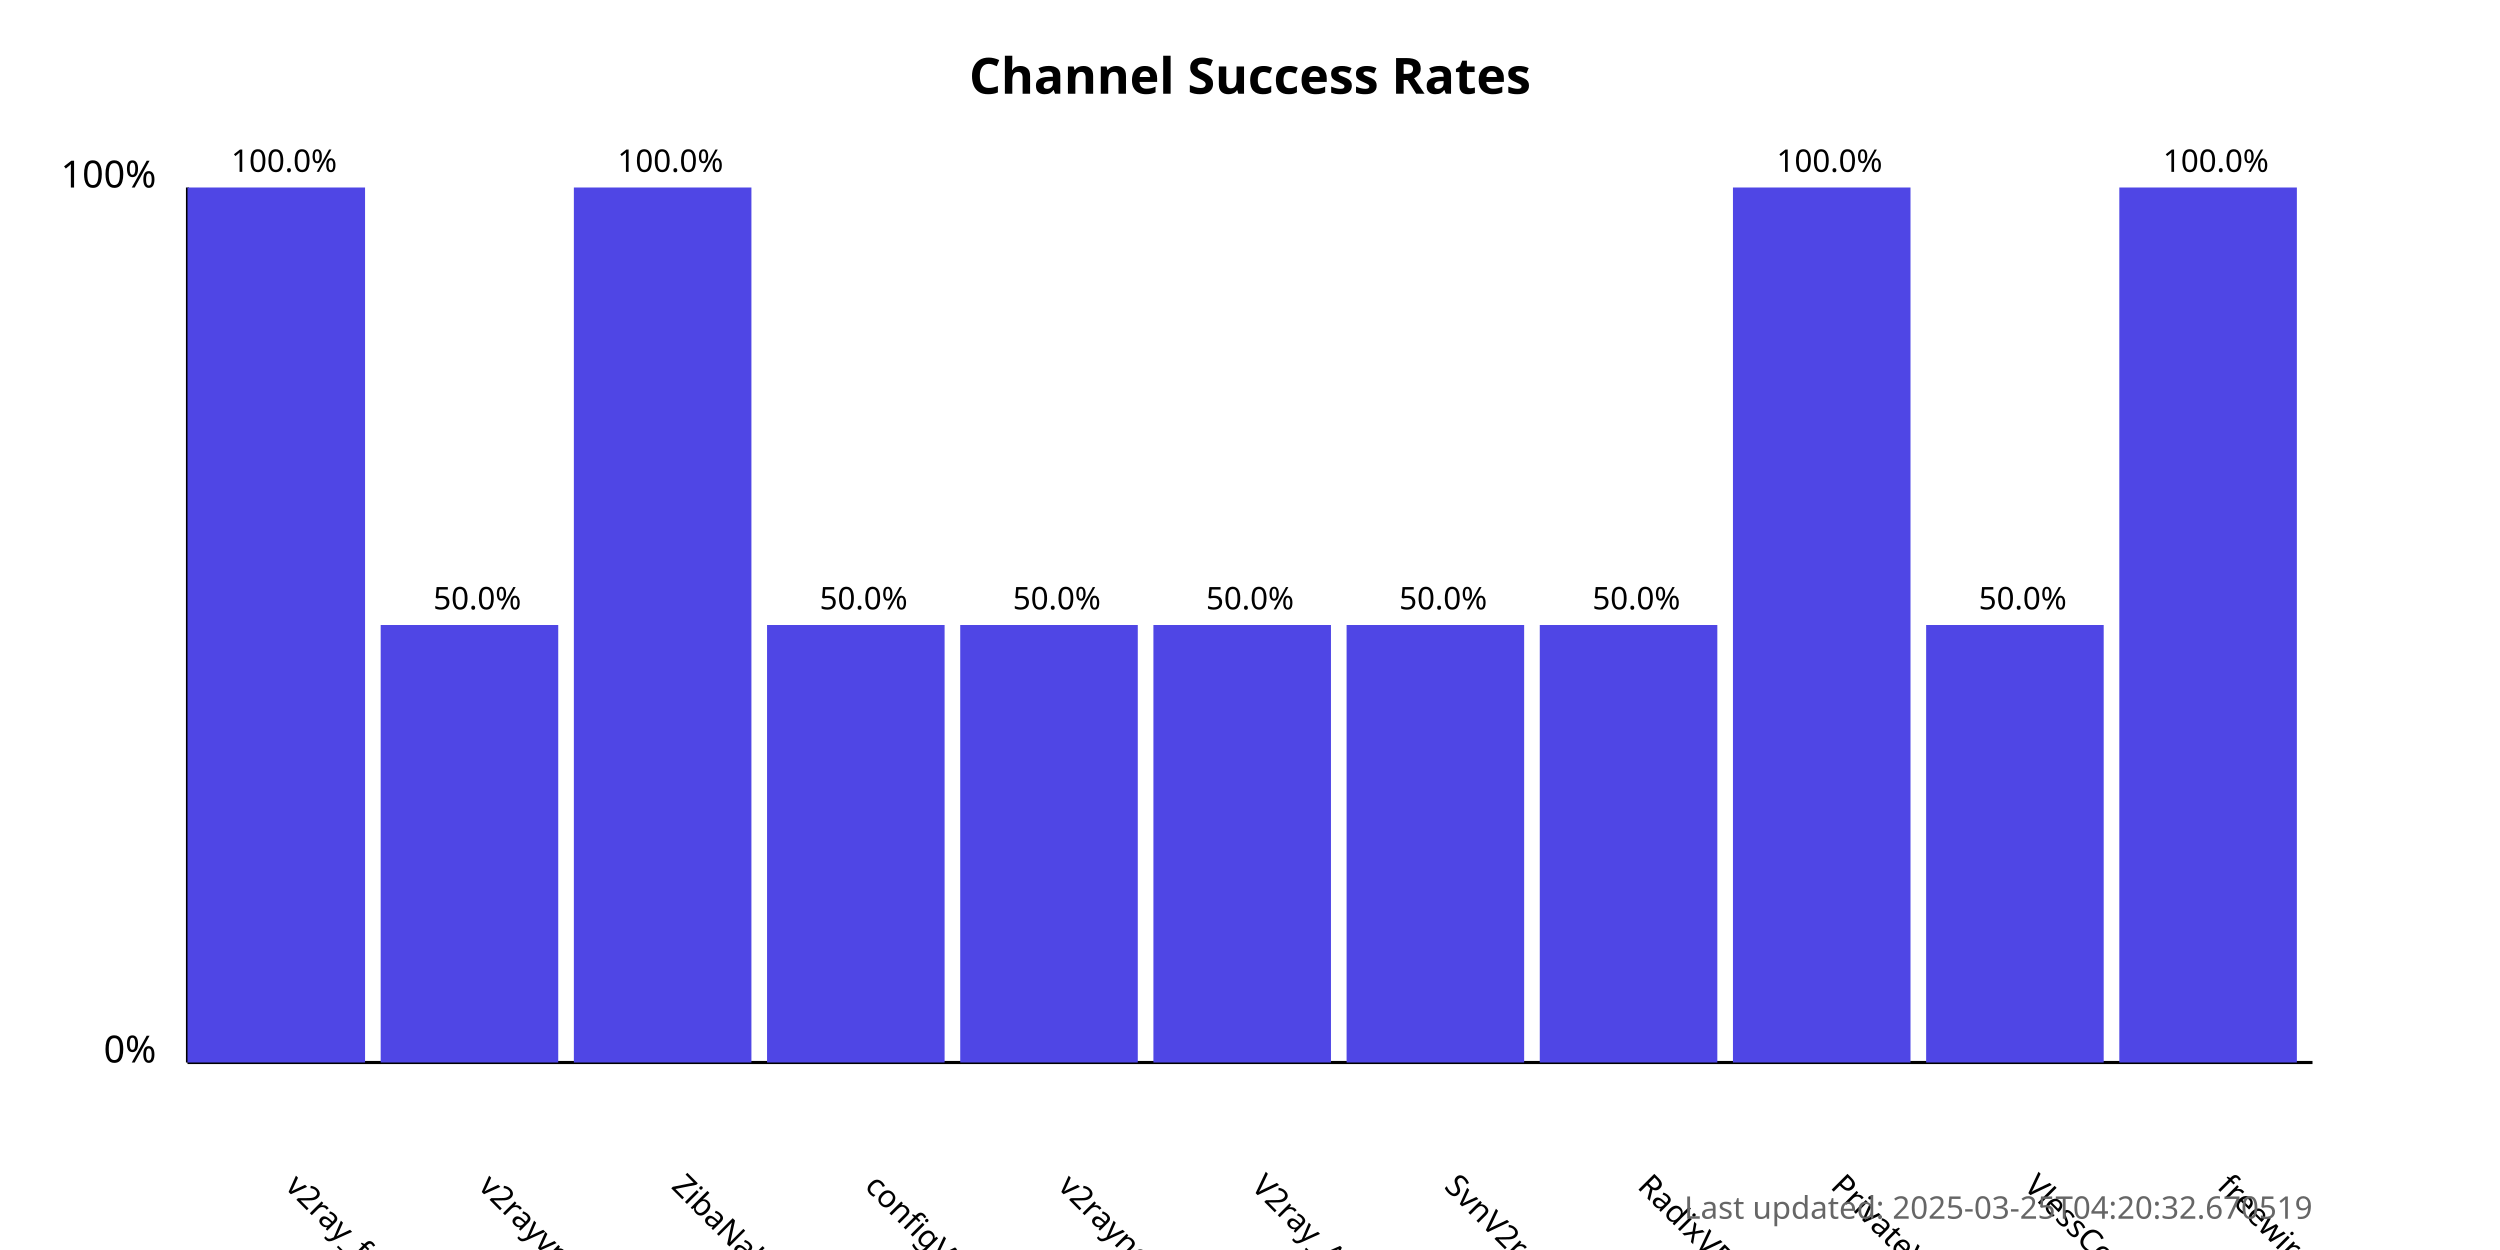
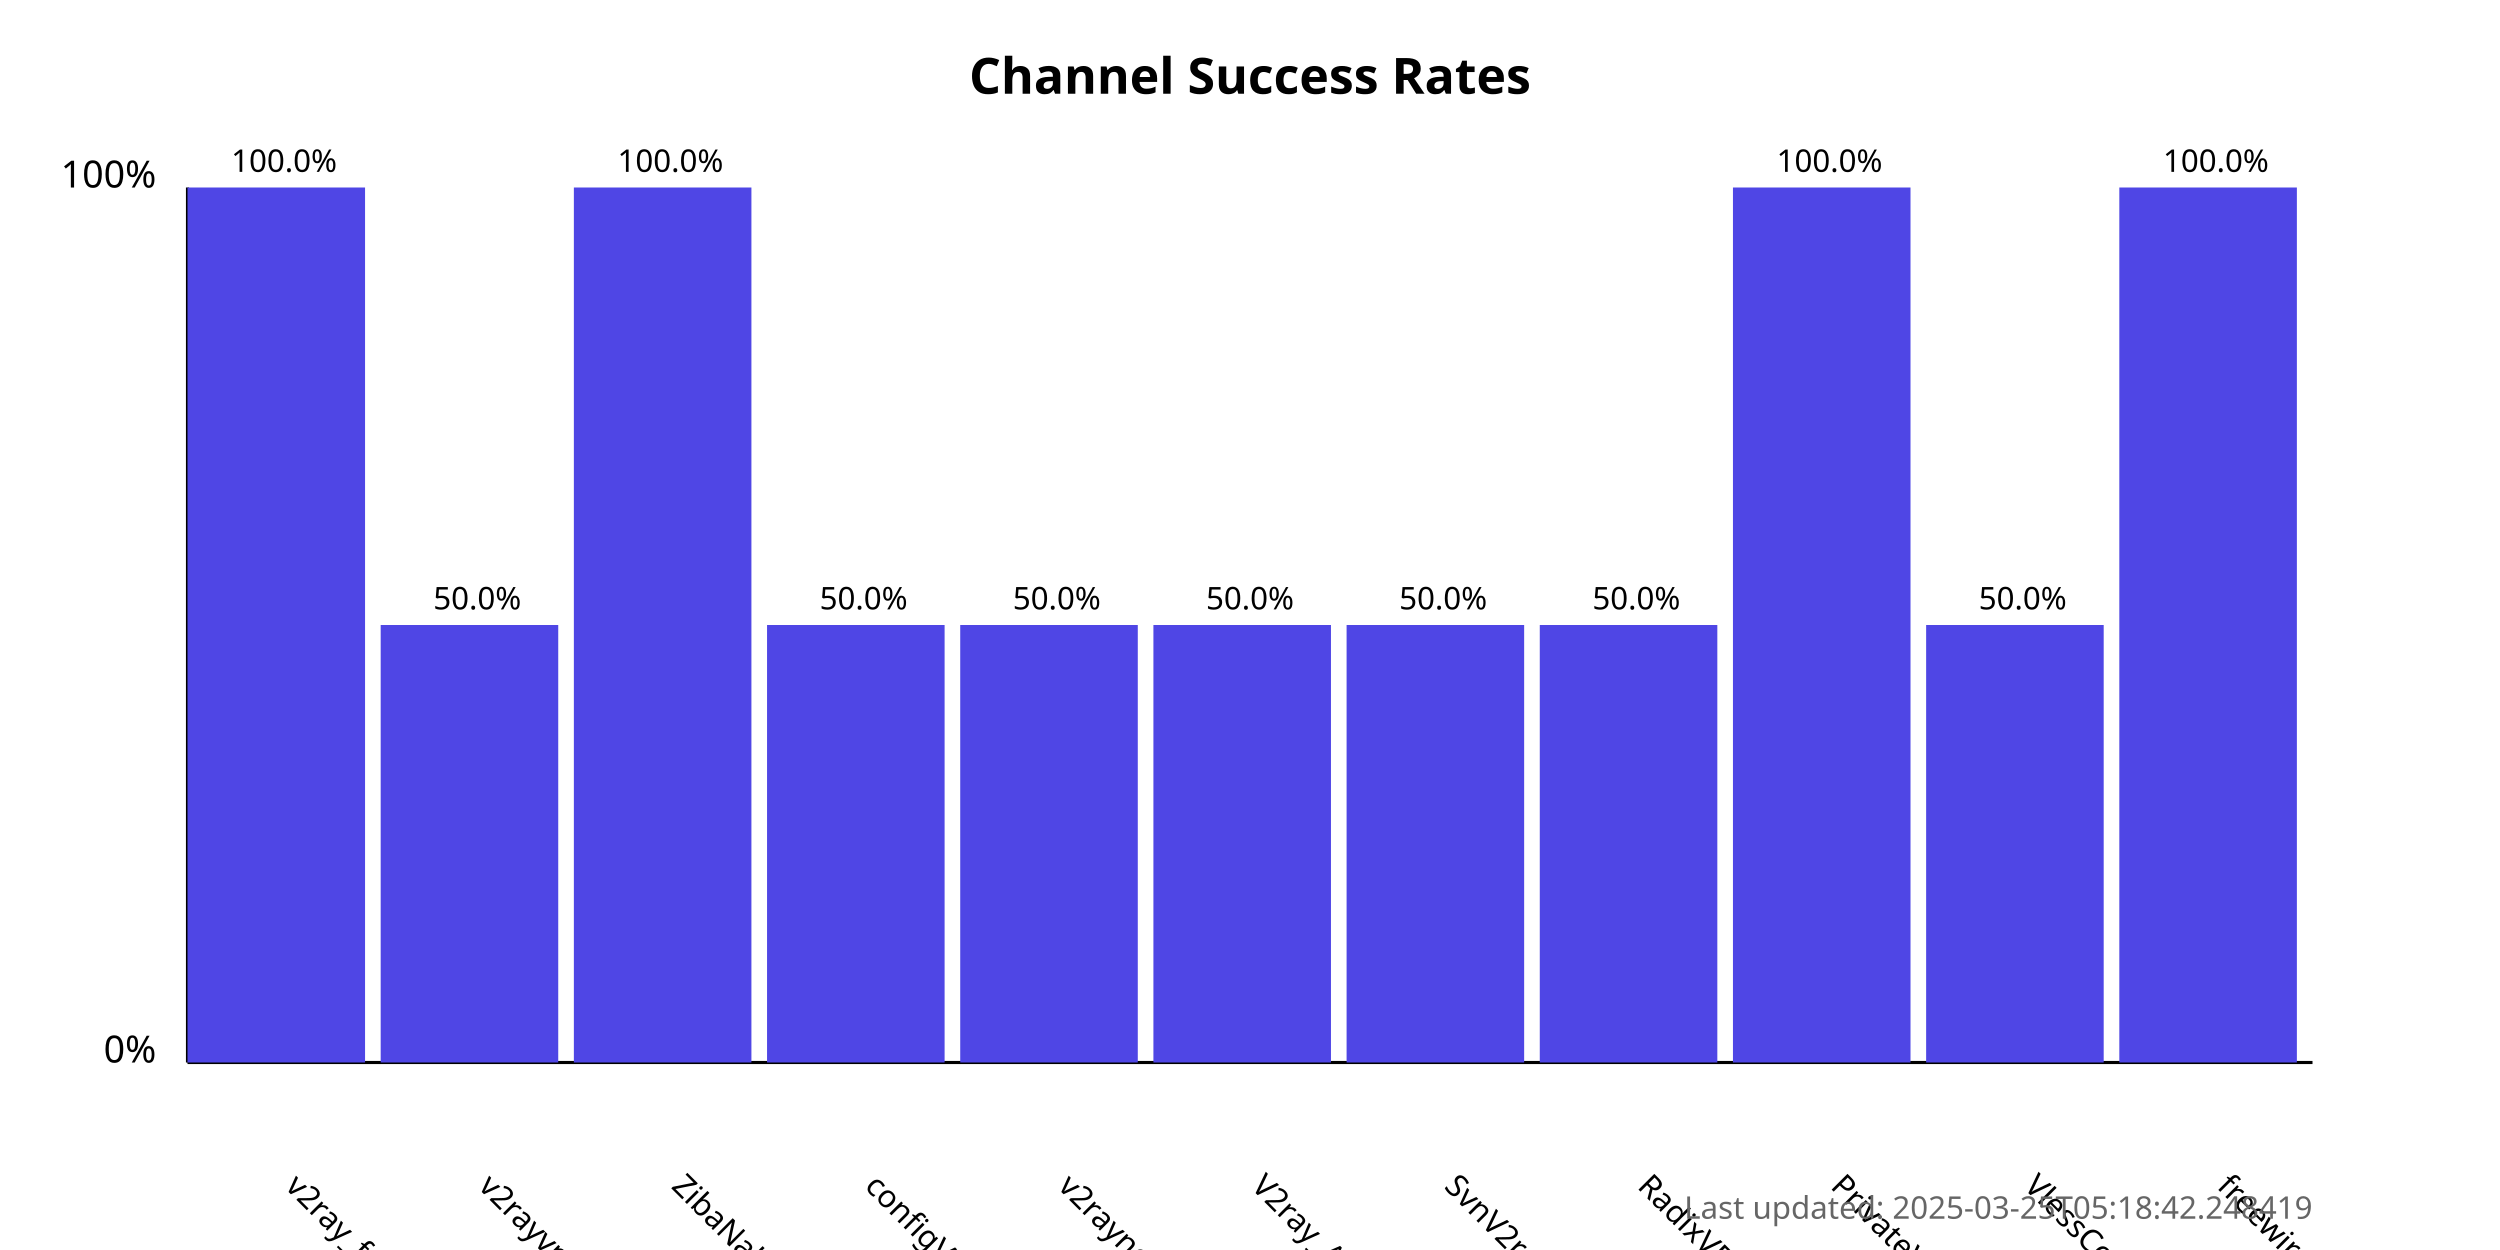
<svg xmlns="http://www.w3.org/2000/svg" width="800" height="400">
  <style>
            .chart-title { font: bold 16px sans-serif; }
            .axis-label { font: 12px sans-serif; }
            .tick-label { font: 10px sans-serif; }
            .bar { fill: #4f46e5; }
            .bar:hover { fill: #6366f1; }
            .timestamp { font: 10px sans-serif; fill: #666; }
        </style>
  <text x="400.0" y="30" text-anchor="middle" class="chart-title">
            Channel Success Rates
        </text>
  <line x1="60" y1="340" x2="60" y2="60" stroke="black" stroke-width="1" />
  <line x1="60" y1="340" x2="740" y2="340" stroke="black" stroke-width="1" />
  <text x="50" y="340" text-anchor="end" class="axis-label">0%</text>
  <text x="50" y="60" text-anchor="end" class="axis-label">100%</text>
  <g>
    <rect x="60" y="60.0" width="56.818" height="280.0" class="bar" />
    <text x="90.909" y="380" transform="rotate(45, 90.90909, 380)" text-anchor="start" class="tick-label">
                v2ray_free_conf
            </text>
    <text x="90.909" y="55.0" text-anchor="middle" class="tick-label">
                100.0%
            </text>
  </g>
  <g>
    <rect x="121.818" y="200.0" width="56.818" height="140.0" class="bar" />
    <text x="152.727" y="380" transform="rotate(45, 152.7273, 380)" text-anchor="start" class="tick-label">
                v2rayvpno
            </text>
    <text x="152.727" y="195.0" text-anchor="middle" class="tick-label">
                50.0%
            </text>
  </g>
  <g>
    <rect x="183.636" y="60.0" width="56.818" height="280.0" class="bar" />
    <text x="214.545" y="380" transform="rotate(45, 214.5455, 380)" text-anchor="start" class="tick-label">
                ZibaNabz
            </text>
    <text x="214.545" y="55.0" text-anchor="middle" class="tick-label">
                100.0%
            </text>
  </g>
  <g>
    <rect x="245.455" y="200.0" width="56.818" height="140.0" class="bar" />
    <text x="276.364" y="380" transform="rotate(45, 276.3636, 380)" text-anchor="start" class="tick-label">
                configV2rayForFree
            </text>
    <text x="276.364" y="195.0" text-anchor="middle" class="tick-label">
                50.0%
            </text>
  </g>
  <g>
    <rect x="307.273" y="200.0" width="56.818" height="140.0" class="bar" />
    <text x="338.182" y="380" transform="rotate(45, 338.1818, 380)" text-anchor="start" class="tick-label">
                v2rayngvpn
            </text>
    <text x="338.182" y="195.0" text-anchor="middle" class="tick-label">
                50.0%
            </text>
  </g>
  <g>
    <rect x="369.091" y="200.0" width="56.818" height="140.0" class="bar" />
    <text x="400.0" y="380" transform="rotate(45, 400.0, 380)" text-anchor="start" class="tick-label">
                V2ray_Alpha
            </text>
    <text x="400.0" y="195.0" text-anchor="middle" class="tick-label">
                50.0%
            </text>
  </g>
  <g>
    <rect x="430.909" y="200.0" width="56.818" height="140.0" class="bar" />
    <text x="461.818" y="380" transform="rotate(45, 461.8182, 380)" text-anchor="start" class="tick-label">
                SvnV2ray
            </text>
    <text x="461.818" y="195.0" text-anchor="middle" class="tick-label">
                50.0%
            </text>
  </g>
  <g>
    <rect x="492.727" y="200.0" width="56.818" height="140.0" class="bar" />
    <text x="523.636" y="380" transform="rotate(45, 523.6364, 380)" text-anchor="start" class="tick-label">
                RadixVPN
            </text>
    <text x="523.636" y="195.0" text-anchor="middle" class="tick-label">
                50.0%
            </text>
  </g>
  <g>
    <rect x="554.545" y="60.0" width="56.818" height="280.0" class="bar" />
    <text x="585.455" y="380" transform="rotate(45, 585.4545, 380)" text-anchor="start" class="tick-label">
                PrivateVPNs
            </text>
    <text x="585.455" y="55.0" text-anchor="middle" class="tick-label">
                100.0%
            </text>
  </g>
  <g>
    <rect x="616.364" y="200.0" width="56.818" height="140.0" class="bar" />
    <text x="647.273" y="380" transform="rotate(45, 647.2727, 380)" text-anchor="start" class="tick-label">
                VlessConfig
            </text>
    <text x="647.273" y="195.0" text-anchor="middle" class="tick-label">
                50.0%
            </text>
  </g>
  <g>
    <rect x="678.182" y="60.0" width="56.818" height="280.0" class="bar" />
    <text x="709.091" y="380" transform="rotate(45, 709.0909, 380)" text-anchor="start" class="tick-label">
                freewireguard
            </text>
    <text x="709.091" y="55.0" text-anchor="middle" class="tick-label">
                100.0%
            </text>
  </g>
  <text x="740" y="390" text-anchor="end" class="timestamp">
-             Last updated: 2025-03-25T04:20:32.670519
+             Last updated: 2025-03-25T05:18:42.248419
        </text>
</svg>
